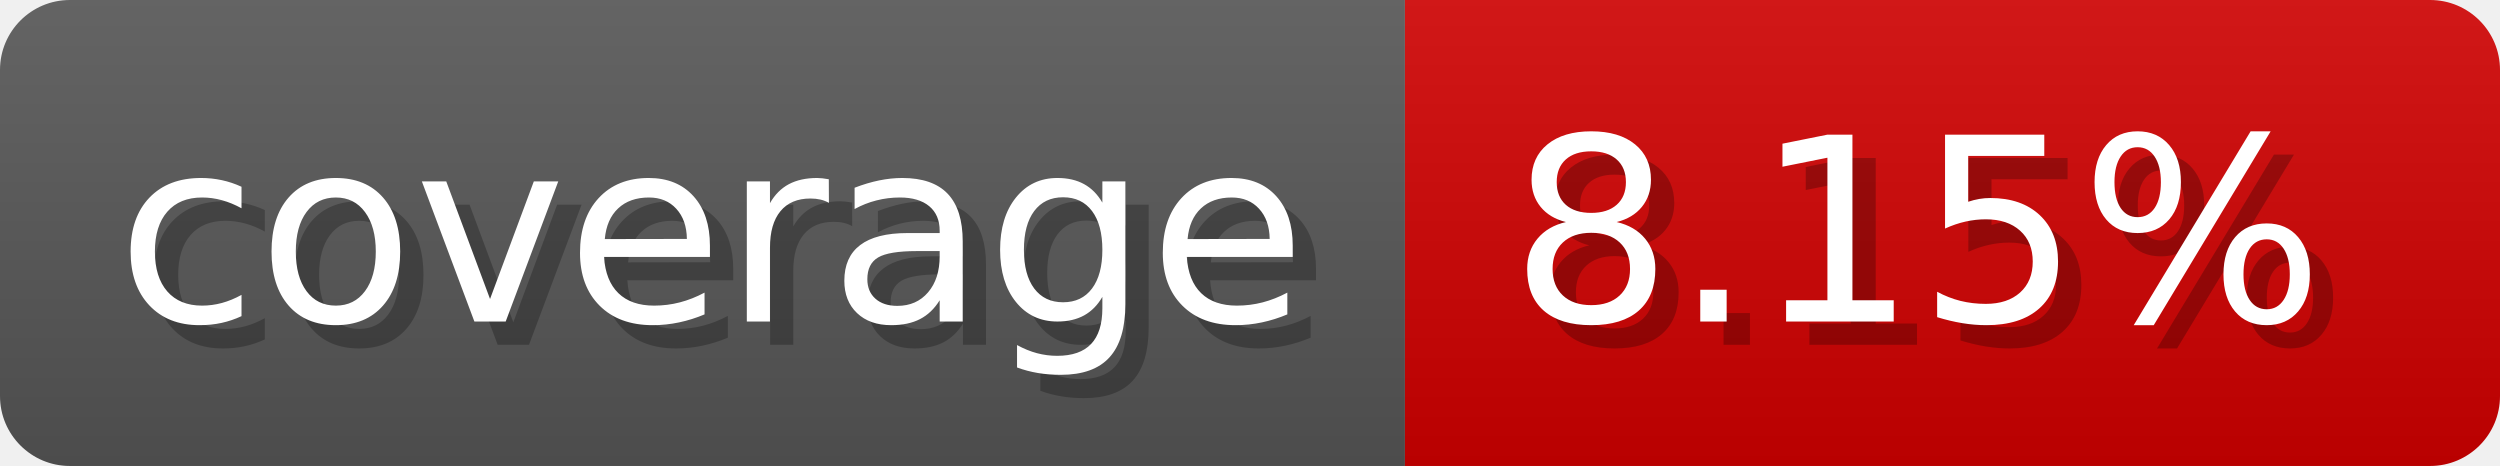
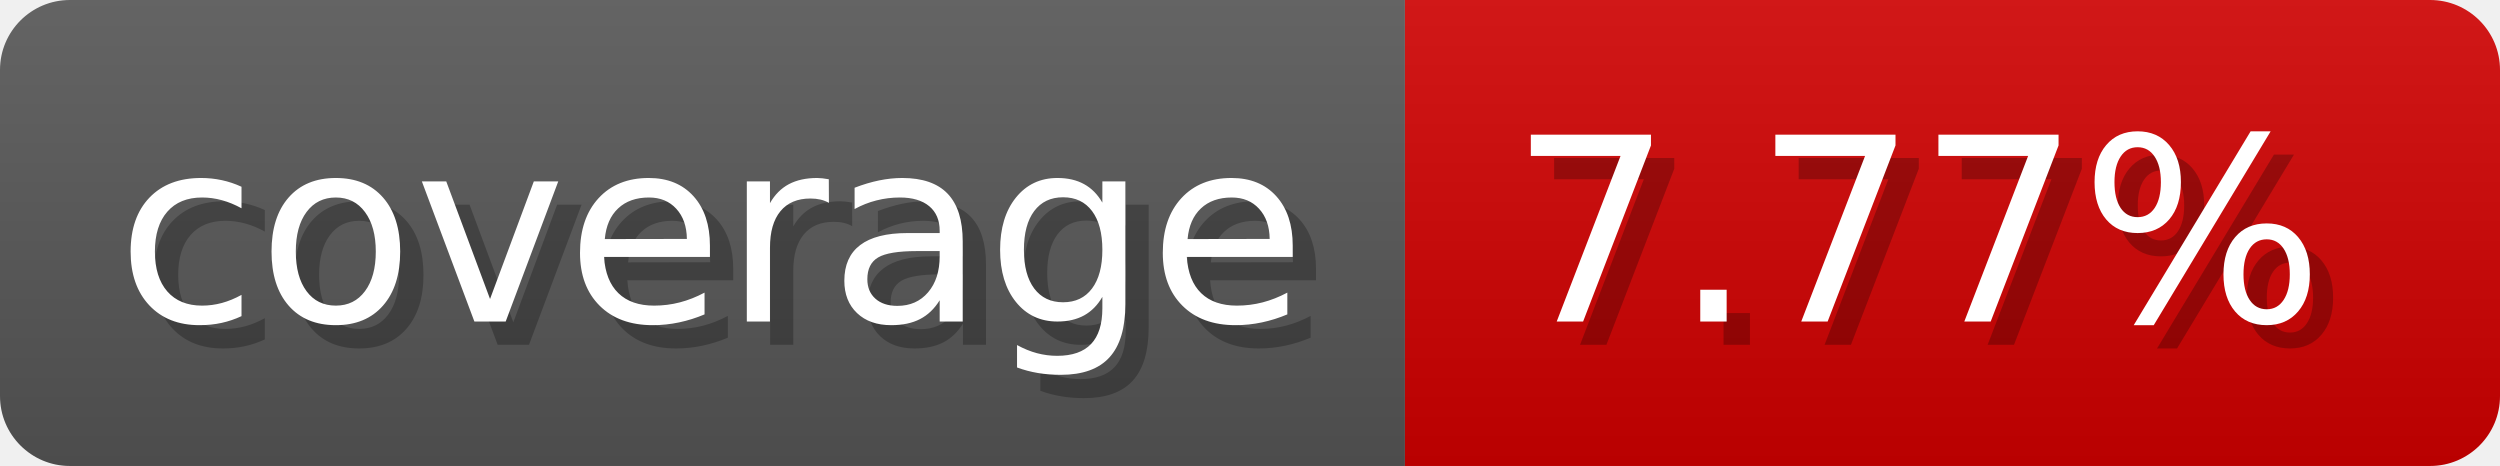
- <svg xmlns="http://www.w3.org/2000/svg" width="107.3" height="20" viewBox="0 0 1073 200" role="img" aria-label="coverage: 8.15%">
-   <linearGradient id="vDKmL" x2="0" y2="100%">
+ <svg xmlns="http://www.w3.org/2000/svg" width="107.3" height="20" viewBox="0 0 1073 200" role="img" aria-label="coverage: 7.77%">
+   <linearGradient id="dUQad" x2="0" y2="100%">
    <stop offset="0" stop-opacity=".1" stop-color="#EEE" />
    <stop offset="1" stop-opacity=".1" />
  </linearGradient>
-   <mask id="QBKWC">
+   <mask id="NYqrG">
    <rect width="1073" height="200" rx="30" fill="#FFF" />
  </mask>
-   <g mask="url(#QBKWC)">
+   <g mask="url(#NYqrG)">
    <rect width="603" height="200" fill="#555" />
    <rect width="470" height="200" fill="#ce0000" x="603" />
-     <rect width="1073" height="200" fill="url(#vDKmL)" />
+     <rect width="1073" height="200" fill="url(#dUQad)" />
  </g>
  <g aria-hidden="true" fill="#fff" text-anchor="start" font-family="Verdana,DejaVu Sans,sans-serif" font-size="110">
    <text x="60" y="148" textLength="503" fill="#000" opacity="0.25">coverage</text>
    <text x="50" y="138" textLength="503">coverage</text>
-     <text x="658" y="148" textLength="370" fill="#000" opacity="0.25">8.15%</text>
-     <text x="648" y="138" textLength="370">8.15%</text>
+     <text x="658" y="148" textLength="370" fill="#000" opacity="0.25">7.77%</text>
+     <text x="648" y="138" textLength="370">7.77%</text>
  </g>
</svg>
